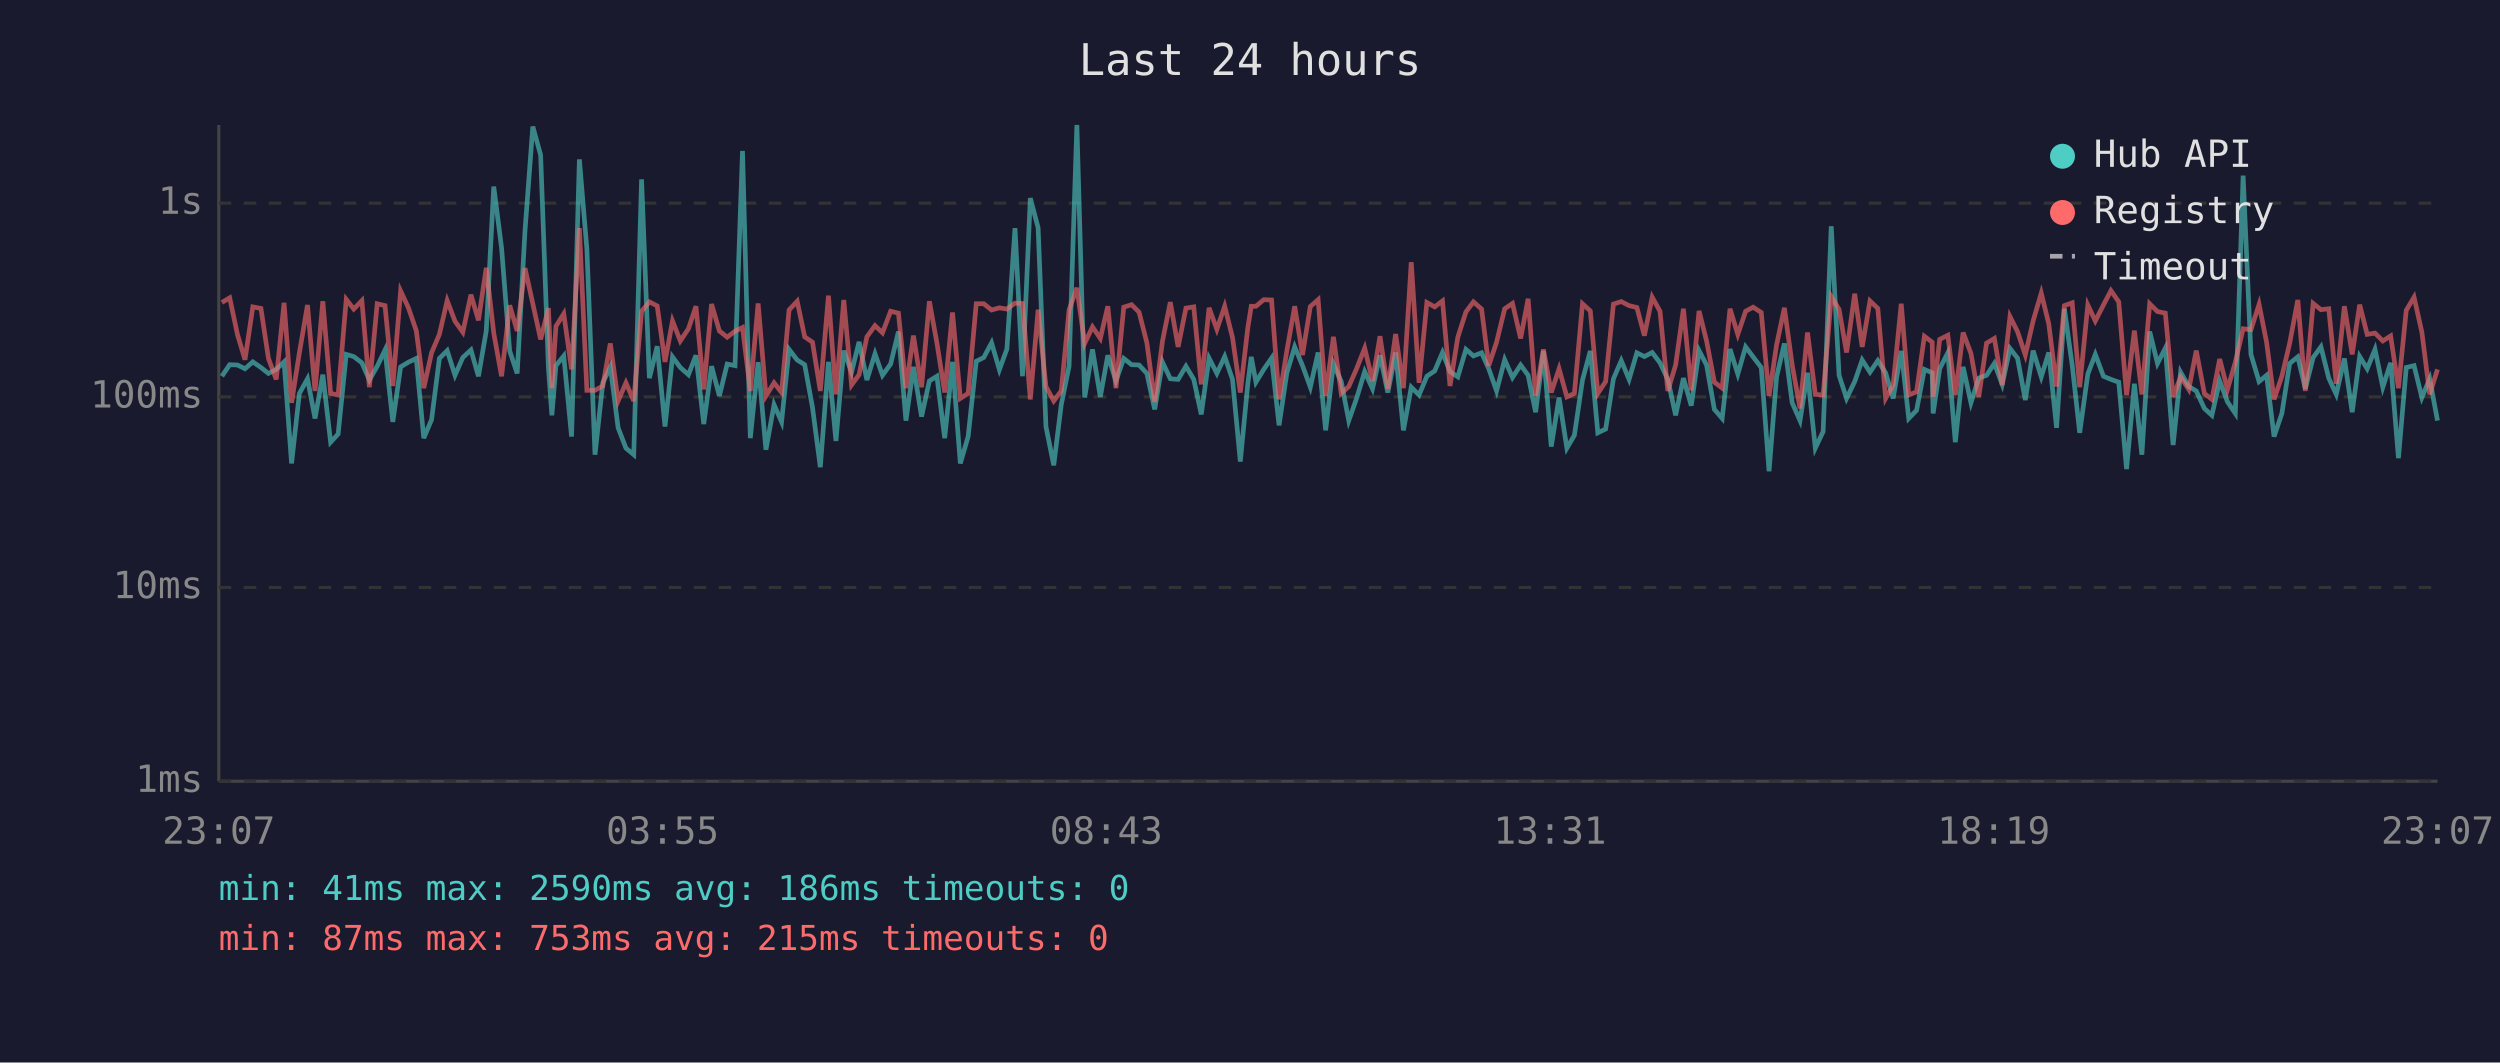
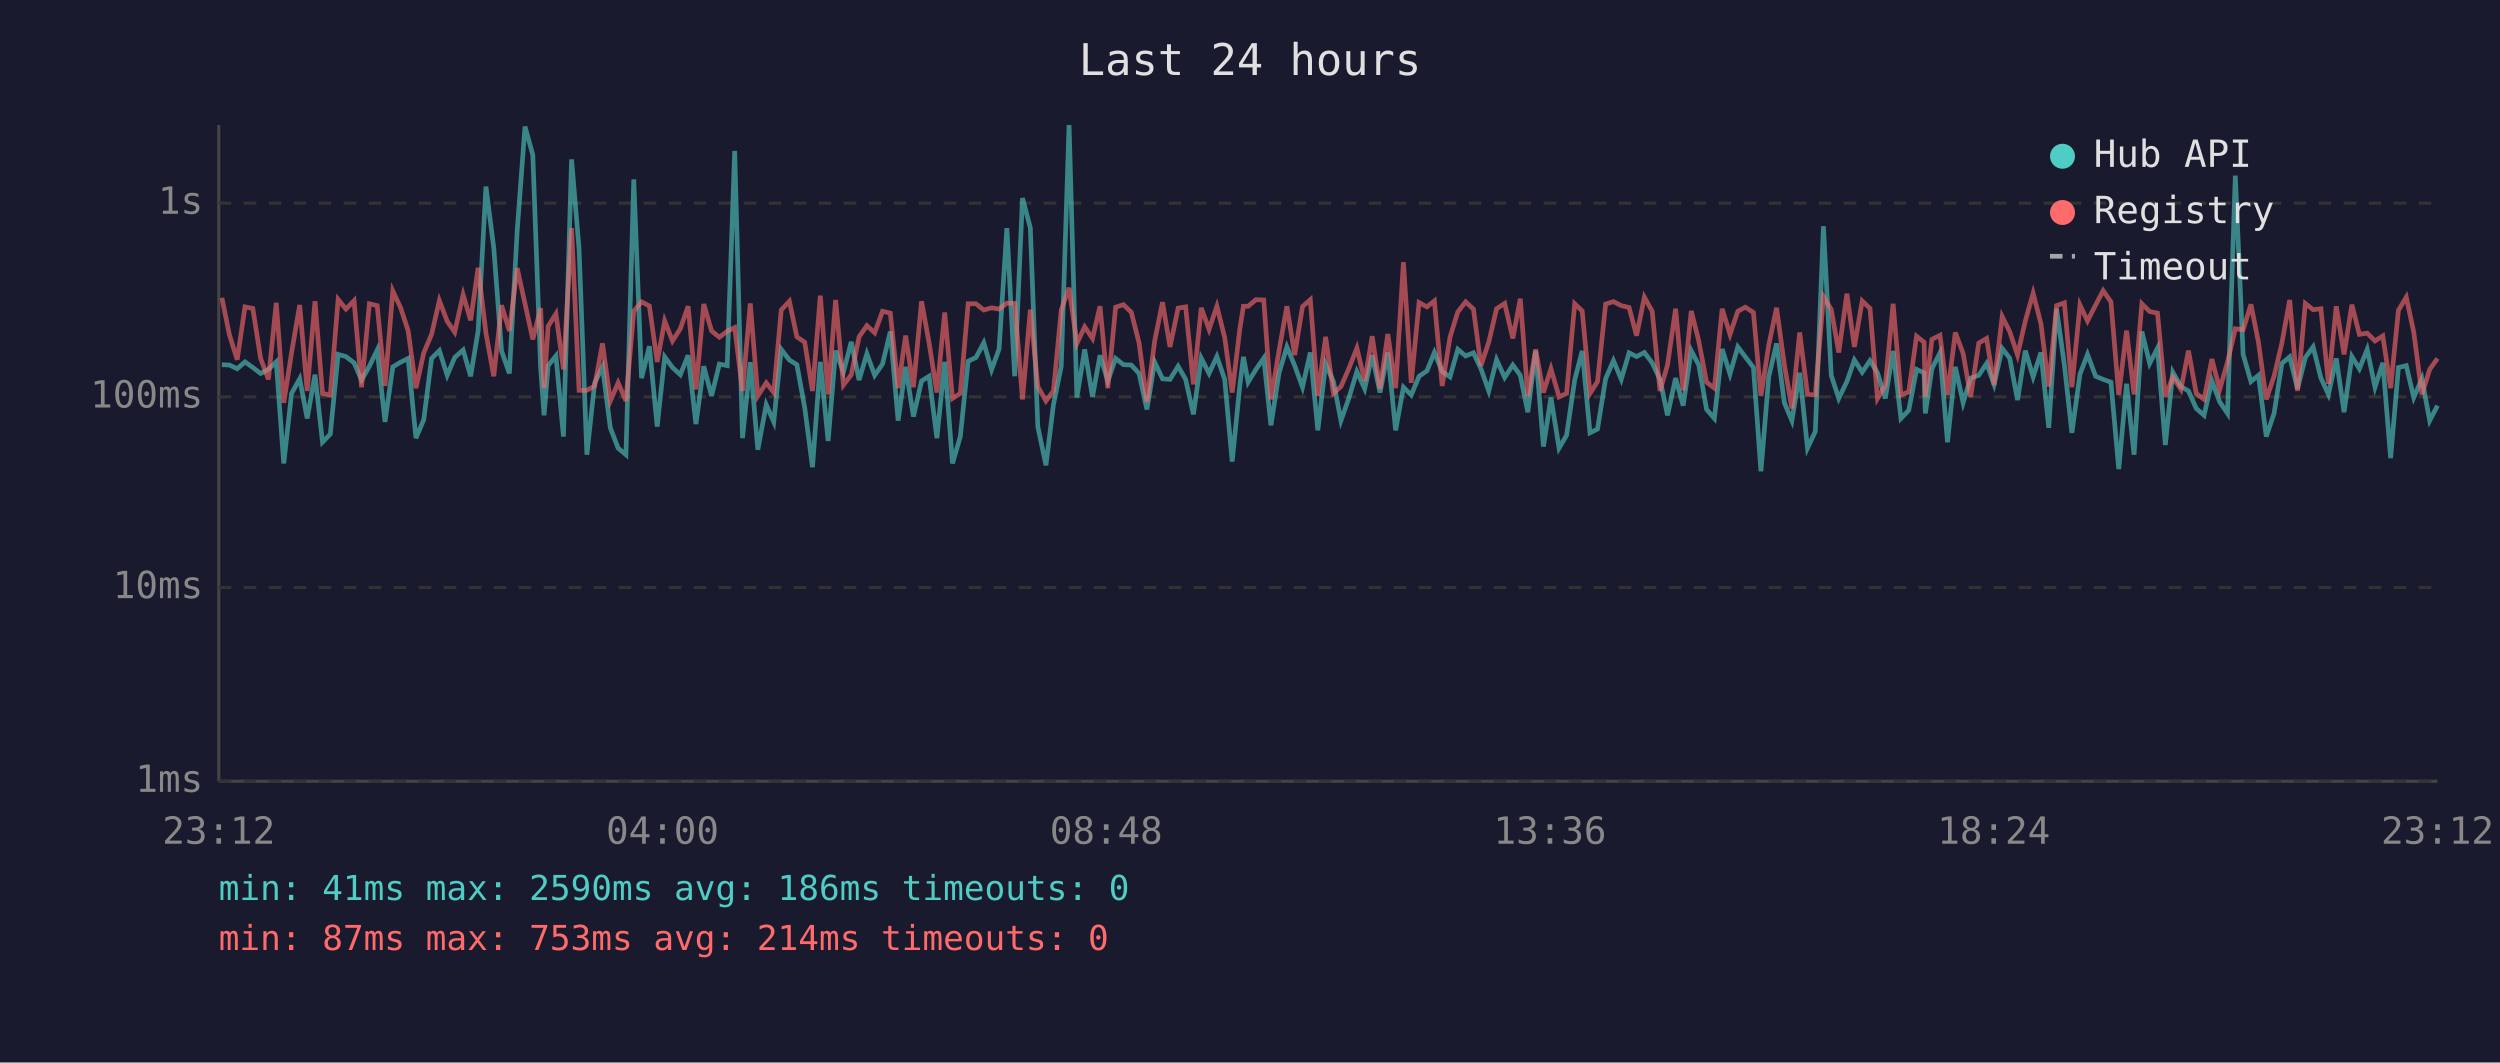
<svg xmlns="http://www.w3.org/2000/svg" viewBox="0 0 800 340" font-family="monospace" font-size="12">
  <rect width="800" height="340" fill="#1a1a2e" />
  <text x="400" y="24" fill="#e0e0e0" font-size="14" text-anchor="middle">Last 24 hours</text>
  <line x1="70" y1="40" x2="70" y2="250" stroke="#444" stroke-width="1" />
  <line x1="70" y1="250" x2="780" y2="250" stroke="#444" stroke-width="1" />
  <line x1="70" y1="250" x2="780" y2="250" stroke="#333" stroke-width="1" stroke-dasharray="4" />
  <text x="65" y="250" fill="#888" text-anchor="end" dominant-baseline="middle">1ms</text>
  <line x1="70" y1="188" x2="780" y2="188" stroke="#333" stroke-width="1" stroke-dasharray="4" />
  <text x="65" y="188" fill="#888" text-anchor="end" dominant-baseline="middle">10ms</text>
  <line x1="70" y1="127" x2="780" y2="127" stroke="#333" stroke-width="1" stroke-dasharray="4" />
  <text x="65" y="127" fill="#888" text-anchor="end" dominant-baseline="middle">100ms</text>
  <line x1="70" y1="65" x2="780" y2="65" stroke="#333" stroke-width="1" stroke-dasharray="4" />
  <text x="65" y="65" fill="#888" text-anchor="end" dominant-baseline="middle">1s</text>
-   <text x="70" y="270" fill="#888" text-anchor="middle">23:07</text>
-   <text x="212" y="270" fill="#888" text-anchor="middle">03:55</text>
-   <text x="354" y="270" fill="#888" text-anchor="middle">08:43</text>
-   <text x="496" y="270" fill="#888" text-anchor="middle">13:31</text>
-   <text x="638" y="270" fill="#888" text-anchor="middle">18:19</text>
-   <text x="780" y="270" fill="#888" text-anchor="middle">23:07</text>
-   <polyline points="71.0,120.4 73.5,116.7 76.0,116.8 78.4,118.0 80.9,115.8 83.5,117.6 85.9,119.5 88.4,118.2 90.9,115.8 93.3,148.3 95.8,125.9 98.4,121.2 100.8,133.9 103.3,119.9 105.8,141.5 108.2,138.9 110.8,113.4 113.2,114.1 115.8,116.1 118.2,121.6 120.7,117.2 123.2,112.0 125.7,135.0 128.2,117.4 130.7,115.9 133.2,114.7 135.6,140.2 138.1,134.3 140.6,114.7 143.1,112.2 145.6,120.1 148.1,114.4 150.7,112.0 153.1,120.4 155.6,105.9 158.0,59.7 160.5,79.3 163.1,112.3 165.5,119.5 168.0,73.8 170.5,40.5 173.0,49.6 175.5,117.8 176.6,132.9 177.9,117.0 180.4,113.9 182.9,139.7 185.4,51.0 187.8,79.7 190.4,145.5 192.9,122.5 195.3,117.4 197.8,136.9 200.3,143.4 202.8,145.5 205.3,57.4 207.8,121.0 210.3,110.8 212.8,136.5 215.2,114.2 217.7,117.6 220.3,119.9 222.7,113.7 225.2,135.7 227.7,117.2 230.2,126.7 232.7,116.5 235.2,117.0 237.6,48.3 240.1,140.2 242.6,115.9 245.1,143.9 247.7,129.5 250.1,135.0 252.5,111.8 255.1,115.2 257.5,116.7 260.0,130.4 262.5,149.5 265.1,115.8 267.5,141.1 270.0,112.2 272.5,119.1 274.9,109.4 277.4,121.6 280.0,113.2 282.4,120.1 285.0,116.5 287.5,106.1 289.9,134.6 292.3,117.4 294.9,133.3 297.4,121.9 299.8,120.4 302.3,140.2 304.8,115.8 307.3,148.3 309.8,139.7 312.4,115.6 314.8,114.4 317.3,109.7 319.8,118.3 322.2,111.7 324.8,73.0 327.2,120.4 329.7,63.4 332.2,72.9 334.7,136.5 337.2,148.9 339.6,129.5 342.1,117.2 344.6,40.0 347.1,127.2 349.6,111.8 352.1,127.0 354.5,113.7 357.1,121.9 359.6,114.7 362.1,116.7 364.5,116.8 367.0,119.5 369.5,131.0 372.0,115.9 374.5,121.2 377.0,121.4 379.5,117.2 382.0,121.4 384.4,132.6 386.9,114.6 389.4,119.5 391.9,114.1 394.4,121.4 396.9,147.7 399.3,122.8 400.4,114.2 401.9,122.3 404.4,118.2 406.9,114.6 409.3,136.1 411.8,119.3 414.3,111.0 416.8,117.0 419.3,123.9 421.8,112.8 424.2,137.7 426.7,116.5 429.2,122.1 431.6,134.6 434.1,127.5 436.7,118.9 439.2,124.4 441.6,113.7 444.1,125.6 446.6,112.8 449.1,137.7 451.6,123.9 454.1,126.4 456.6,120.4 459.1,118.7 461.6,112.8 464.0,118.9 466.5,120.6 469.1,111.8 471.5,113.9 474.1,112.9 476.4,118.0 478.9,125.1 481.5,115.1 484.0,120.8 486.6,116.8 489.0,120.1 491.4,131.9 493.9,112.3 496.4,142.9 498.9,127.2 501.4,143.4 503.8,139.3 506.4,121.6 508.9,112.3 511.3,138.5 513.8,137.3 516.3,121.2 518.8,115.4 521.3,121.4 523.8,112.9 526.2,114.1 528.7,112.8 531.2,116.1 533.7,121.4 536.2,132.9 538.7,121.0 541.2,129.8 543.7,112.2 546.1,116.8 548.6,131.0 551.1,133.9 553.6,111.7 556.1,119.7 558.6,111.0 561.0,114.2 563.6,117.6 566.1,150.8 568.5,120.6 571.0,109.9 573.5,128.9 576.0,134.6 578.4,119.3 580.9,143.4 583.4,138.1 586.0,72.4 588.5,120.1 590.9,127.5 593.5,122.1 595.9,115.2 598.4,119.1 600.9,115.4 603.4,119.3 605.8,127.5 608.4,112.3 610.8,133.9 613.3,131.3 615.8,118.2 618.3,119.3 618.6,132.3 620.7,118.0 623.3,112.9 625.7,141.5 628.2,117.4 630.7,128.9 633.2,121.0 635.7,120.1 638.2,116.3 640.7,123.0 643.2,111.5 645.6,114.6 648.1,128.0 650.6,112.2 653.2,120.6 655.6,112.8 658.1,136.9 660.6,98.8 663.1,116.8 665.5,138.5 668.1,119.7 670.5,113.4 673.1,120.4 675.5,121.4 678.0,122.3 680.5,150.1 683.0,122.8 685.4,145.5 687.9,106.1 690.4,116.3 692.9,111.4 695.4,142.4 697.8,119.1 700.4,123.7 702.8,125.1 705.4,130.7 707.8,132.9 710.3,121.9 712.8,128.6 715.3,132.3 717.8,56.2 720.3,113.4 722.9,122.1 725.3,120.1 727.7,139.7 730.2,132.3 732.7,116.3 735.3,114.2 737.7,124.4 740.2,114.4 742.7,111.0 745.2,121.0 747.6,126.2 750.2,114.7 752.7,131.9 755.1,114.1 757.5,118.0 760.0,111.8 762.5,123.9 765.0,116.1 767.5,146.6 770.0,117.6 772.5,117.0 775.0,127.2 777.5,121.2 780.0,134.6" fill="none" stroke="#4ecdc4" stroke-width="1.5" opacity="0.6" />
-   <polyline points="71.0,96.8 73.5,95.3 76.0,107.1 78.4,115.1 80.9,98.2 83.5,98.7 85.9,114.7 88.4,121.4 90.9,96.9 93.3,128.9 95.8,112.9 98.4,97.6 100.8,125.1 103.3,96.4 105.8,125.9 108.2,126.4 110.8,95.8 113.2,98.9 115.8,96.2 118.2,123.9 120.7,97.2 123.2,97.8 125.7,123.5 128.2,93.1 130.7,98.5 133.2,105.8 135.6,124.2 138.1,112.9 140.6,107.0 143.1,96.2 145.6,102.8 148.1,106.3 150.7,94.3 153.1,102.5 155.6,85.7 158.0,106.6 160.5,120.4 163.1,97.7 165.5,105.9 168.0,85.8 170.5,97.2 173.0,108.6 175.5,98.6 176.6,124.2 177.9,104.4 180.4,100.4 182.9,118.2 185.4,73.0 187.8,124.9 190.4,124.9 192.9,123.5 195.3,109.9 197.8,128.3 200.3,122.5 202.8,128.3 205.3,99.6 207.8,96.6 210.3,97.9 212.8,115.8 215.2,102.7 217.7,109.1 220.3,105.2 222.7,98.0 225.2,124.6 227.7,97.3 230.2,105.9 232.7,107.9 235.2,106.0 237.6,104.8 240.1,125.1 242.6,97.1 245.1,126.7 247.7,122.5 250.1,125.6 252.5,99.2 255.1,96.4 257.5,107.8 260.0,109.5 262.5,125.1 265.1,94.6 267.5,126.2 270.0,96.0 272.5,123.2 274.9,119.9 277.4,107.8 280.0,104.2 282.4,106.5 285.0,99.6 287.5,100.2 289.9,124.2 292.3,107.4 294.9,123.9 297.4,96.4 299.8,109.7 302.3,125.6 304.8,100.0 307.3,127.5 309.8,125.9 312.4,97.2 314.8,97.2 317.3,99.2 319.8,98.5 322.2,98.9 324.8,97.0 327.2,97.1 329.7,127.8 332.2,99.1 334.7,123.7 337.2,128.3 339.6,125.1 342.1,99.2 344.6,92.1 347.1,109.9 349.6,104.6 352.1,108.3 354.5,98.0 357.1,124.2 359.6,98.3 362.1,97.5 364.5,99.9 367.0,109.7 369.5,128.6 372.0,109.1 374.5,96.7 377.0,111.0 379.5,98.6 382.0,98.2 384.4,123.0 386.9,98.5 389.4,105.4 391.9,98.0 394.4,108.0 396.9,125.6 399.3,104.9 400.4,98.0 401.9,98.0 404.4,95.9 406.9,96.0 409.3,127.8 411.8,112.2 414.3,98.0 416.8,113.6 419.3,98.1 421.8,95.9 424.2,126.7 426.7,107.8 429.2,125.9 431.6,123.7 434.1,118.0 436.7,111.4 439.2,121.9 441.6,107.6 444.1,124.4 446.6,106.9 449.1,124.2 451.6,83.9 454.1,122.5 456.6,96.8 459.1,98.2 461.6,96.3 464.0,123.5 466.5,107.9 469.1,99.8 471.5,96.6 474.1,98.9 476.4,117.0 478.9,109.5 481.5,98.8 484.0,97.1 486.6,108.3 489.0,95.6 491.4,126.7 493.9,111.8 496.4,125.6 498.9,118.0 501.4,127.0 503.8,125.9 506.4,97.2 508.9,99.5 511.3,125.9 513.8,122.1 516.3,97.3 518.8,96.5 521.3,97.8 523.8,98.4 526.2,107.4 528.7,95.1 531.2,99.6 533.7,125.1 536.2,116.8 538.7,98.8 541.2,124.9 543.7,99.5 546.1,109.1 548.6,122.3 551.1,124.2 553.6,98.8 556.1,107.0 558.6,99.6 561.0,98.3 563.6,100.0 566.1,126.7 568.5,110.4 571.0,98.5 573.5,116.8 576.0,130.7 578.4,106.4 580.9,126.2 583.4,126.4 586.0,94.9 588.5,99.0 590.9,112.8 593.5,94.0 595.9,111.0 598.4,96.3 600.9,98.7 603.4,127.5 605.8,123.2 608.4,97.2 610.8,126.4 613.3,125.4 615.8,107.6 618.3,109.5 618.6,127.0 620.7,108.6 623.3,107.3 625.7,126.4 628.2,106.4 630.7,113.1 633.2,127.0 635.7,109.8 638.2,108.3 640.7,123.2 643.2,101.3 645.6,106.1 648.1,113.6 650.6,102.7 653.2,93.8 655.6,103.6 658.1,123.7 660.6,97.8 663.1,96.9 665.5,123.9 668.1,97.6 670.5,102.7 673.1,97.6 675.5,93.0 678.0,96.6 680.5,126.4 683.0,105.8 685.4,126.2 687.9,97.2 690.4,99.7 692.9,100.2 695.4,127.0 697.8,120.6 700.4,124.6 702.8,112.2 705.4,125.9 707.8,127.8 710.3,114.9 712.8,124.6 715.3,115.9 717.8,105.2 720.3,105.5 722.9,97.4 725.3,109.5 727.7,127.8 730.2,120.4 732.7,109.8 735.3,96.0 737.7,125.1 740.2,97.1 742.7,99.1 745.2,98.8 747.6,122.8 750.2,98.0 752.7,113.4 755.1,97.5 757.5,107.0 760.0,106.6 762.5,109.1 765.0,107.5 767.5,124.2 770.0,99.3 772.5,95.1 775.0,106.3 777.5,126.2 780.0,118.2" fill="none" stroke="#ff6b6b" stroke-width="1.5" opacity="0.6" />
+   <text x="70" y="270" fill="#888" text-anchor="middle">23:12</text>
+   <text x="212" y="270" fill="#888" text-anchor="middle">04:00</text>
+   <text x="354" y="270" fill="#888" text-anchor="middle">08:48</text>
+   <text x="496" y="270" fill="#888" text-anchor="middle">13:36</text>
+   <text x="638" y="270" fill="#888" text-anchor="middle">18:24</text>
+   <text x="780" y="270" fill="#888" text-anchor="middle">23:12</text>
+   <polyline points="71.0,116.7 73.4,116.8 75.9,118.0 78.4,115.8 80.9,117.6 83.4,119.5 85.9,118.2 88.4,115.8 90.8,148.3 93.3,125.9 95.9,121.2 98.3,133.9 100.8,119.9 103.2,141.5 105.7,138.9 108.2,113.4 110.7,114.1 113.3,116.1 115.7,121.6 118.2,117.2 120.7,112.0 123.2,135.0 125.7,117.4 128.2,115.9 130.6,114.7 133.1,140.2 135.6,134.3 138.1,114.7 140.6,112.2 143.1,120.1 145.5,114.4 148.2,112.0 150.6,120.4 153.0,105.9 155.5,59.7 158.0,79.3 160.5,112.3 163.0,119.5 165.5,73.8 168.0,40.5 170.5,49.6 173.0,117.8 174.1,132.9 175.4,117.0 177.9,113.9 180.3,139.7 182.9,51.0 185.3,79.7 187.8,145.5 190.3,122.5 192.8,117.4 195.3,136.9 197.8,143.4 200.3,145.5 202.8,57.4 205.3,121.0 207.8,110.8 210.3,136.5 212.7,114.2 215.2,117.6 217.7,119.9 220.2,113.7 222.7,135.7 225.2,117.2 227.7,126.7 230.2,116.5 232.7,117.0 235.1,48.3 237.6,140.2 240.1,115.9 242.5,143.9 245.2,129.5 247.6,135.0 250.0,111.8 252.6,115.2 255.0,116.7 257.5,130.4 260.0,149.5 262.5,115.8 265.0,141.1 267.4,112.2 269.9,119.1 272.4,109.4 274.9,121.6 277.4,113.2 279.9,120.1 282.4,116.5 284.9,106.1 287.4,134.6 289.8,117.4 292.3,133.3 294.9,121.9 297.3,120.4 299.8,140.2 302.3,115.8 304.8,148.3 307.3,139.7 309.8,115.6 312.3,114.4 314.8,109.7 317.3,118.3 319.7,111.7 322.2,73.0 324.7,120.4 327.2,63.4 329.7,72.9 332.1,136.5 334.7,148.9 337.1,129.5 339.6,117.2 342.1,40.0 344.6,127.2 347.1,111.8 349.6,127.0 352.0,113.7 354.5,121.9 357.0,114.7 359.5,116.7 362.0,116.8 364.5,119.5 367.0,131.0 369.5,115.9 372.0,121.2 374.4,121.4 377.0,117.2 379.4,121.4 381.9,132.6 384.4,114.6 386.9,119.5 389.4,114.1 391.9,121.4 394.3,147.7 396.8,122.8 397.9,114.2 399.4,122.3 401.9,118.2 404.4,114.6 406.7,136.1 409.3,119.3 411.8,111.0 414.3,117.0 416.8,123.9 419.3,112.8 421.7,137.7 424.2,116.5 426.7,122.1 429.1,134.6 431.6,127.5 434.2,118.9 436.7,124.4 439.1,113.7 441.6,125.6 444.1,112.8 446.6,137.7 449.1,123.9 451.6,126.4 454.1,120.4 456.6,118.7 459.0,112.8 461.5,118.9 464.0,120.6 466.5,111.8 469.0,113.9 471.5,112.9 473.9,118.0 476.4,125.1 478.9,115.1 481.5,120.8 484.1,116.8 486.5,120.1 488.9,131.9 491.4,112.3 493.9,142.9 496.3,127.2 498.9,143.4 501.3,139.3 503.9,121.6 506.3,112.3 508.8,138.5 511.2,137.3 513.8,121.2 516.3,115.4 518.8,121.4 521.3,112.9 523.7,114.1 526.2,112.8 528.7,116.1 531.2,121.4 533.6,132.9 536.2,121.0 538.6,129.8 541.2,112.2 543.6,116.8 546.1,131.0 548.6,133.9 551.1,111.7 553.6,119.7 556.1,111.0 558.5,114.2 561.1,117.6 563.5,150.8 566.0,120.6 568.5,109.9 571.0,128.9 573.4,134.6 575.9,119.3 578.4,143.4 580.9,138.1 583.5,72.4 586.0,120.1 588.4,127.5 591.0,122.1 593.4,115.2 595.9,119.1 598.4,115.4 600.8,119.3 603.3,127.5 605.8,112.3 608.3,133.9 610.8,131.3 613.3,118.2 615.7,119.3 616.1,132.3 618.2,118.0 620.8,112.9 623.2,141.5 625.7,117.4 628.2,128.9 630.6,121.0 633.2,120.1 635.7,116.3 638.1,123.0 640.7,111.5 643.1,114.6 645.6,128.0 648.1,112.2 650.6,120.6 653.1,112.8 655.6,136.9 658.1,98.8 660.6,116.8 663.0,138.5 665.6,119.7 668.0,113.4 670.6,120.4 673.0,121.4 675.5,122.3 678.0,150.1 680.5,122.8 682.9,145.5 685.4,106.1 687.9,116.3 690.4,111.4 692.9,142.4 695.3,119.1 697.9,123.7 700.3,125.1 702.8,130.7 705.3,132.9 707.8,121.9 710.3,128.6 712.8,132.3 715.3,56.2 717.8,113.4 720.3,122.1 722.7,120.1 725.2,139.7 727.7,132.3 730.2,116.3 732.7,114.2 735.2,124.4 737.7,114.4 740.2,111.0 742.7,121.0 745.1,126.2 747.6,114.7 750.1,131.9 752.6,114.1 755.0,118.0 757.5,111.8 760.0,123.9 762.5,116.1 765.0,146.6 767.5,117.6 770.0,117.0 772.4,127.2 775.0,121.2 777.5,134.6 780.0,129.8" fill="none" stroke="#4ecdc4" stroke-width="1.5" opacity="0.6" />
+   <polyline points="71.0,95.3 73.4,107.1 75.9,115.1 78.4,98.2 80.9,98.7 83.4,114.7 85.9,121.4 88.4,96.9 90.8,128.9 93.3,112.9 95.9,97.6 98.3,125.1 100.8,96.4 103.2,125.9 105.7,126.4 108.2,95.8 110.7,98.9 113.3,96.2 115.7,123.9 118.2,97.2 120.7,97.8 123.2,123.5 125.7,93.1 128.2,98.5 130.6,105.8 133.1,124.2 135.6,112.9 138.1,107.0 140.6,96.2 143.1,102.8 145.5,106.3 148.2,94.3 150.6,102.5 153.0,85.7 155.5,106.6 158.0,120.4 160.5,97.7 163.0,105.9 165.5,85.8 168.0,97.2 170.5,108.6 173.0,98.6 174.1,124.2 175.4,104.4 177.9,100.4 180.3,118.2 182.9,73.0 185.3,124.9 187.8,124.9 190.3,123.5 192.8,109.9 195.3,128.3 197.8,122.5 200.3,128.3 202.8,99.6 205.3,96.6 207.8,97.9 210.3,115.8 212.7,102.7 215.2,109.1 217.7,105.2 220.2,98.0 222.7,124.6 225.2,97.3 227.7,105.9 230.2,107.9 232.7,106.0 235.1,104.8 237.6,125.1 240.1,97.1 242.5,126.7 245.2,122.5 247.6,125.6 250.0,99.2 252.6,96.4 255.0,107.8 257.5,109.5 260.0,125.1 262.5,94.6 265.0,126.2 267.4,96.0 269.9,123.2 272.4,119.9 274.9,107.8 277.4,104.2 279.9,106.5 282.4,99.6 284.9,100.2 287.4,124.2 289.8,107.4 292.3,123.9 294.9,96.4 297.3,109.7 299.8,125.6 302.3,100.0 304.8,127.5 307.3,125.9 309.8,97.2 312.3,97.2 314.8,99.2 317.3,98.5 319.7,98.9 322.2,97.0 324.7,97.1 327.2,127.8 329.7,99.1 332.1,123.7 334.7,128.3 337.1,125.1 339.6,99.2 342.1,92.1 344.6,109.9 347.1,104.6 349.6,108.3 352.0,98.0 354.5,124.2 357.0,98.3 359.5,97.5 362.0,99.9 364.5,109.7 367.0,128.6 369.5,109.1 372.0,96.7 374.4,111.0 377.0,98.6 379.4,98.2 381.9,123.0 384.4,98.5 386.9,105.4 389.4,98.0 391.9,108.0 394.3,125.6 396.8,104.9 397.9,98.0 399.4,98.0 401.9,95.9 404.4,96.0 406.7,127.8 409.3,112.2 411.8,98.0 414.3,113.6 416.8,98.1 419.3,95.9 421.7,126.7 424.2,107.8 426.7,125.9 429.1,123.7 431.6,118.0 434.2,111.4 436.7,121.9 439.1,107.6 441.6,124.4 444.1,106.9 446.6,124.2 449.1,83.9 451.6,122.5 454.1,96.8 456.6,98.2 459.0,96.3 461.5,123.5 464.0,107.9 466.5,99.8 469.0,96.6 471.5,98.9 473.9,117.0 476.4,109.5 478.9,98.8 481.5,97.1 484.1,108.3 486.5,95.6 488.9,126.7 491.4,111.8 493.9,125.6 496.3,118.0 498.9,127.0 501.3,125.9 503.9,97.2 506.3,99.5 508.8,125.9 511.2,122.1 513.8,97.3 516.3,96.5 518.8,97.8 521.3,98.4 523.7,107.4 526.2,95.1 528.7,99.6 531.2,125.1 533.6,116.8 536.2,98.8 538.6,124.9 541.2,99.5 543.6,109.1 546.1,122.3 548.6,124.2 551.1,98.8 553.6,107.0 556.1,99.6 558.5,98.3 561.1,100.0 563.5,126.7 566.0,110.4 568.5,98.5 571.0,116.8 573.4,130.7 575.9,106.4 578.4,126.2 580.9,126.4 583.5,94.9 586.0,99.0 588.4,112.8 591.0,94.0 593.4,111.0 595.9,96.3 598.4,98.7 600.8,127.5 603.3,123.2 605.8,97.2 608.3,126.4 610.8,125.4 613.3,107.6 615.7,109.5 616.1,127.0 618.2,108.6 620.8,107.3 623.2,126.4 625.7,106.4 628.2,113.1 630.6,127.0 633.2,109.8 635.7,108.3 638.1,123.2 640.7,101.3 643.1,106.1 645.6,113.6 648.1,102.7 650.6,93.8 653.1,103.6 655.6,123.7 658.1,97.8 660.6,96.9 663.0,123.9 665.6,97.6 668.0,102.7 670.6,97.6 673.0,93.0 675.5,96.6 678.0,126.4 680.5,105.8 682.9,126.2 685.4,97.2 687.9,99.7 690.4,100.2 692.9,127.0 695.3,120.6 697.9,124.6 700.3,112.2 702.8,125.9 705.3,127.8 707.8,114.9 710.3,124.6 712.8,115.9 715.3,105.2 717.8,105.5 720.3,97.4 722.7,109.5 725.2,127.8 727.7,120.4 730.2,109.8 732.7,96.0 735.2,125.1 737.7,97.1 740.2,99.1 742.7,98.8 745.1,122.8 747.6,98.0 750.1,113.4 752.6,97.5 755.0,107.0 757.5,106.6 760.0,109.1 762.5,107.5 765.0,124.2 767.5,99.3 770.0,95.1 772.4,106.3 775.0,126.2 777.5,118.2 780.0,114.7" fill="none" stroke="#ff6b6b" stroke-width="1.5" opacity="0.6" />
  <circle cx="660" cy="50" r="4" fill="#4ecdc4" />
  <text x="670" y="50" fill="#e0e0e0" dominant-baseline="middle">Hub API</text>
  <circle cx="660" cy="68" r="4" fill="#ff6b6b" />
  <text x="670" y="68" fill="#e0e0e0" dominant-baseline="middle">Registry</text>
  <line x1="656" y1="82" x2="664" y2="82" stroke="#e0e0e0" stroke-width="1.5" stroke-dasharray="4,3" opacity="0.7" />
  <text x="670" y="86" fill="#e0e0e0" dominant-baseline="middle">Timeout</text>
  <text x="70" y="288" fill="#4ecdc4" font-size="11">min: 41ms  max: 2590ms  avg: 186ms  timeouts: 0</text>
-   <text x="70" y="304" fill="#ff6b6b" font-size="11">min: 87ms  max: 753ms  avg: 215ms  timeouts: 0</text>
+   <text x="70" y="304" fill="#ff6b6b" font-size="11">min: 87ms  max: 753ms  avg: 214ms  timeouts: 0</text>
</svg>
